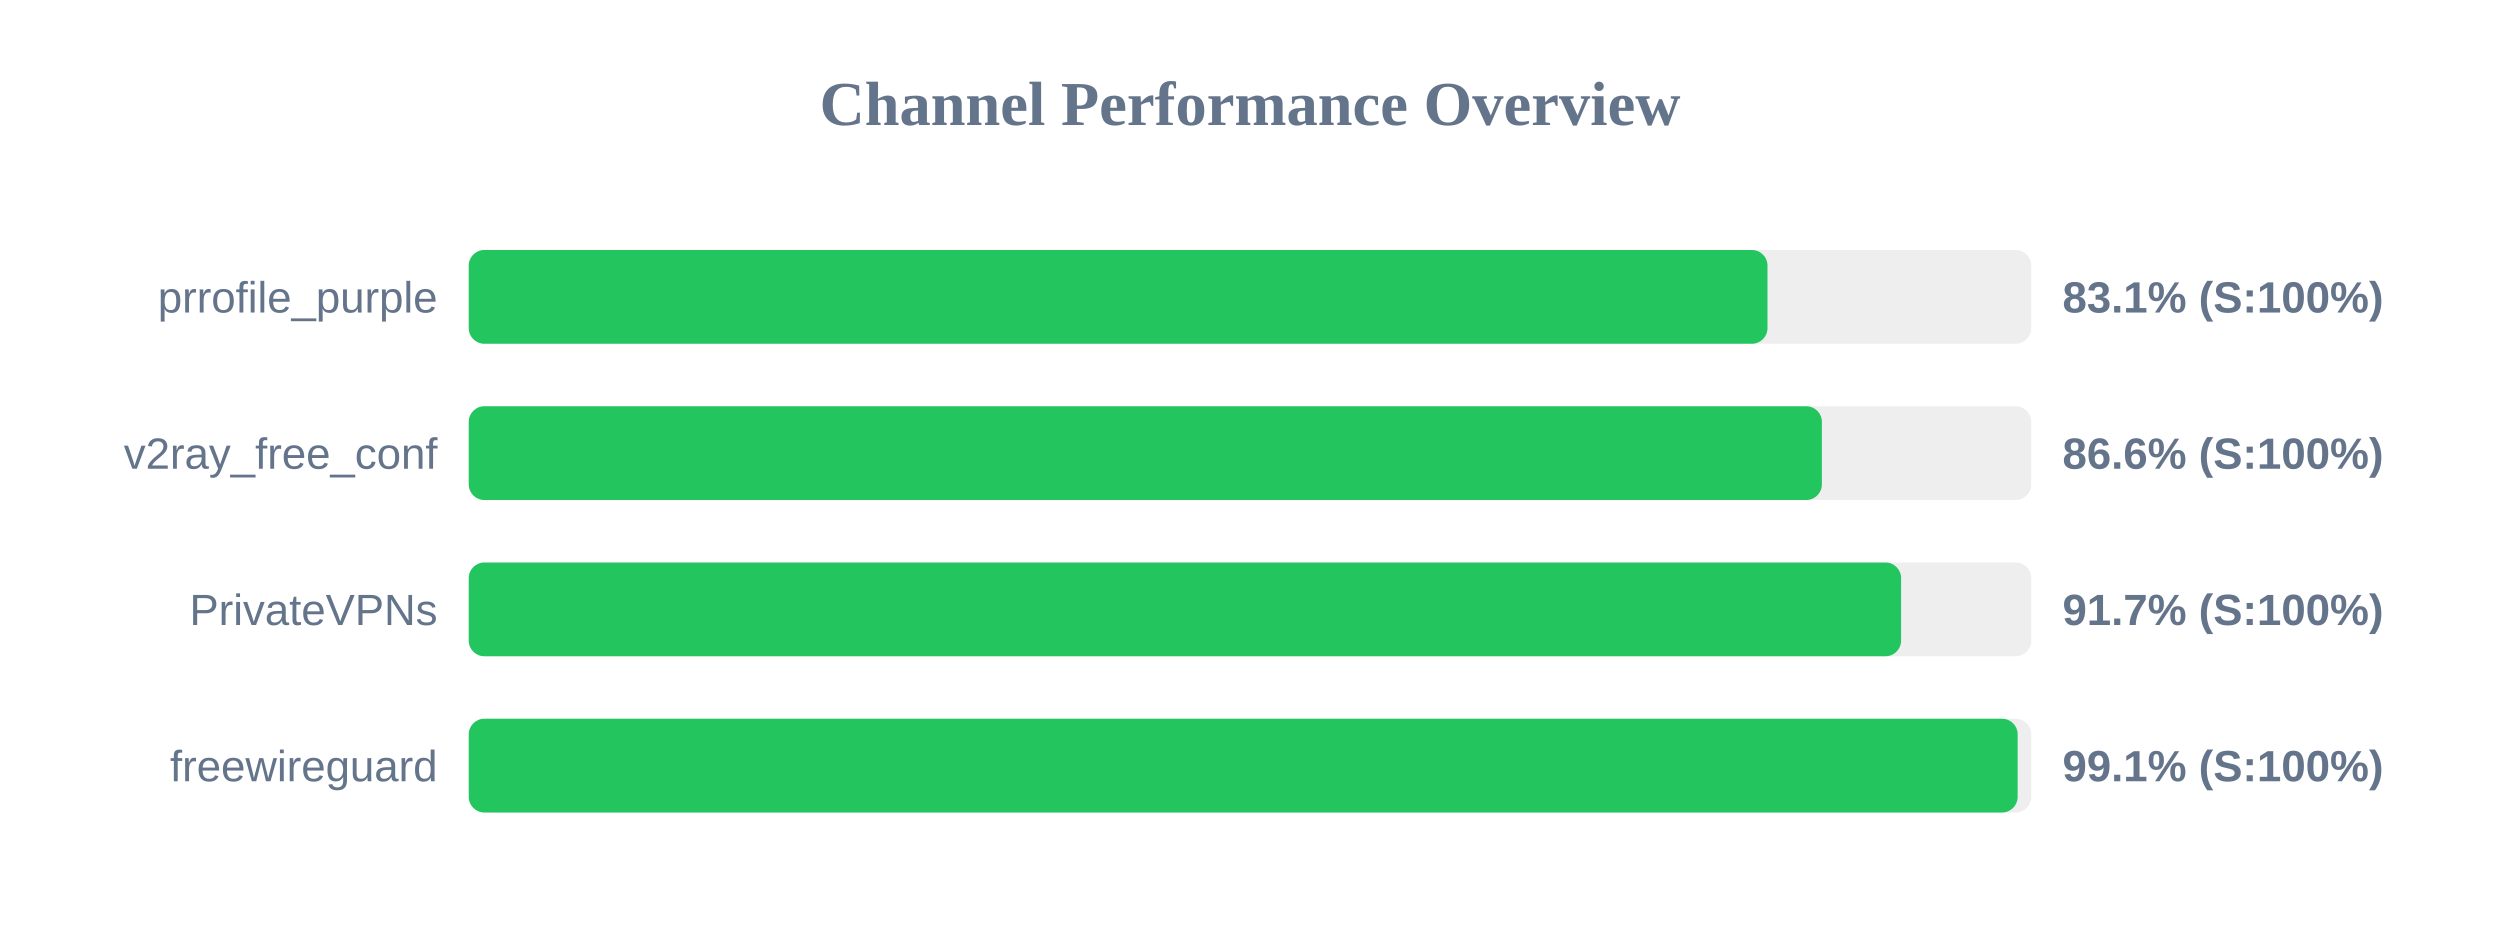
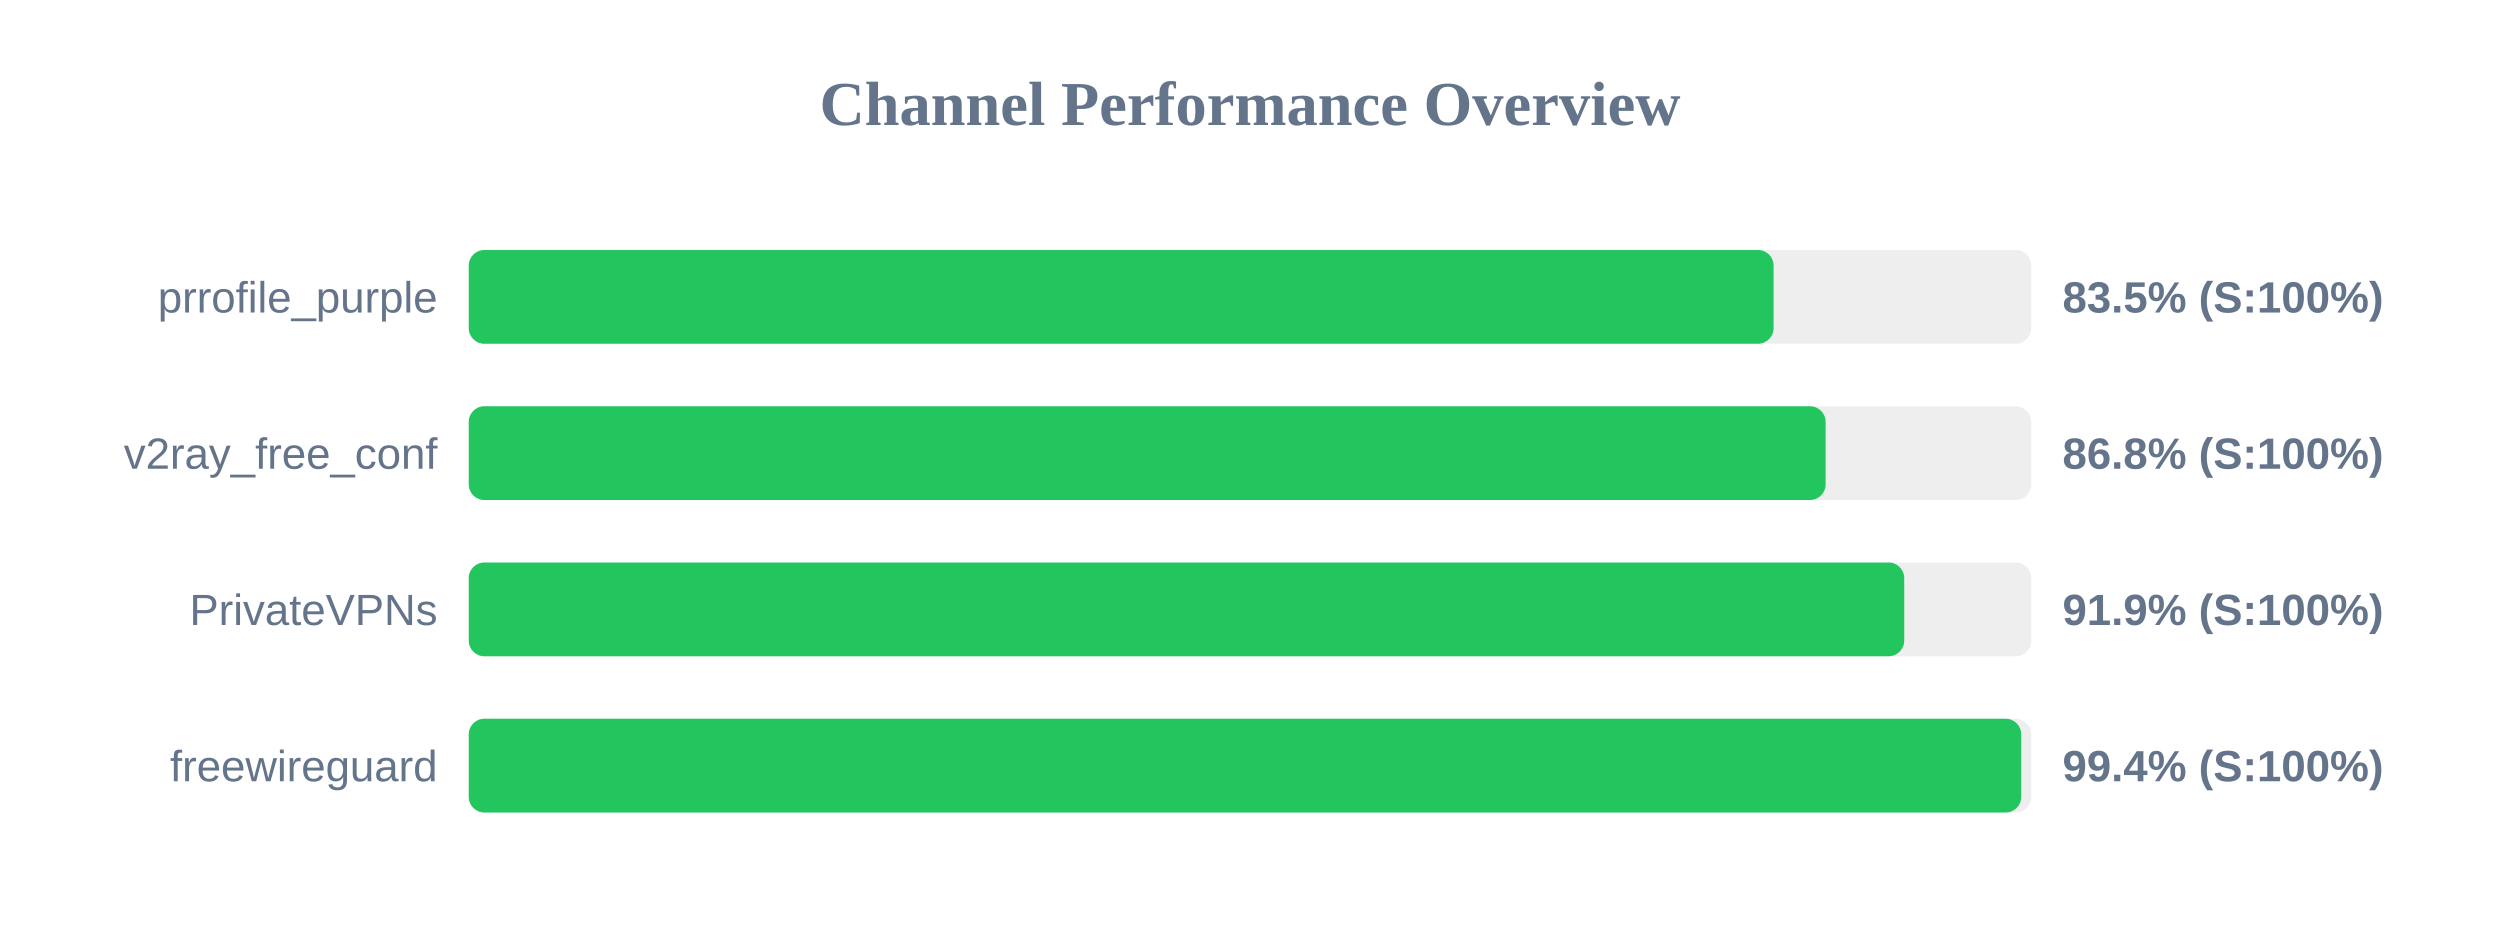
<svg xmlns="http://www.w3.org/2000/svg" width="800" height="300" version="1.1">
  <style>
        .row { font: 14px Arial; fill: #64748b; }
        .score { font: bold 14px Arial; fill: #64748b; }
    </style>
  <text x="400" y="40" text-anchor="middle" font-size="20px" font-weight="bold" fill="#64748b">Channel Performance Overview</text>
  <rect x="150" y="80" width="500" height="30" fill="#eee" rx="5" />
-   <rect x="150" y="80" width="415.6" height="30" fill="#22c55e" rx="5" />
+   <rect x="150" y="80" width="417.55" height="30" fill="#22c55e" rx="5" />
  <text x="140" y="100" text-anchor="end" class="row">prrofile_purple</text>
-   <text x="660" y="100" text-anchor="start" class="score">83.1% (S:100%)</text>
+   <text x="660" y="100" text-anchor="start" class="score">83.5% (S:100%)</text>
  <rect x="150" y="130" width="500" height="30" fill="#eee" rx="5" />
-   <rect x="150" y="130" width="433.0" height="30" fill="#22c55e" rx="5" />
+   <rect x="150" y="130" width="434.2" height="30" fill="#22c55e" rx="5" />
  <text x="140" y="150" text-anchor="end" class="row">v2ray_free_conf</text>
-   <text x="660" y="150" text-anchor="start" class="score">86.6% (S:100%)</text>
+   <text x="660" y="150" text-anchor="start" class="score">86.8% (S:100%)</text>
  <rect x="150" y="180" width="500" height="30" fill="#eee" rx="5" />
-   <rect x="150" y="180" width="458.35" height="30" fill="#22c55e" rx="5" />
+   <rect x="150" y="180" width="459.35" height="30" fill="#22c55e" rx="5" />
  <text x="140" y="200" text-anchor="end" class="row">PrivateVPNs</text>
-   <text x="660" y="200" text-anchor="start" class="score">91.7% (S:100%)</text>
+   <text x="660" y="200" text-anchor="start" class="score">91.9% (S:100%)</text>
  <rect x="150" y="230" width="500" height="30" fill="#eee" rx="5" />
-   <rect x="150" y="230" width="495.65" height="30" fill="#22c55e" rx="5" />
+   <rect x="150" y="230" width="496.8" height="30" fill="#22c55e" rx="5" />
  <text x="140" y="250" text-anchor="end" class="row">freewireguard</text>
-   <text x="660" y="250" text-anchor="start" class="score">99.1% (S:100%)</text>
+   <text x="660" y="250" text-anchor="start" class="score">99.4% (S:100%)</text>
</svg>
